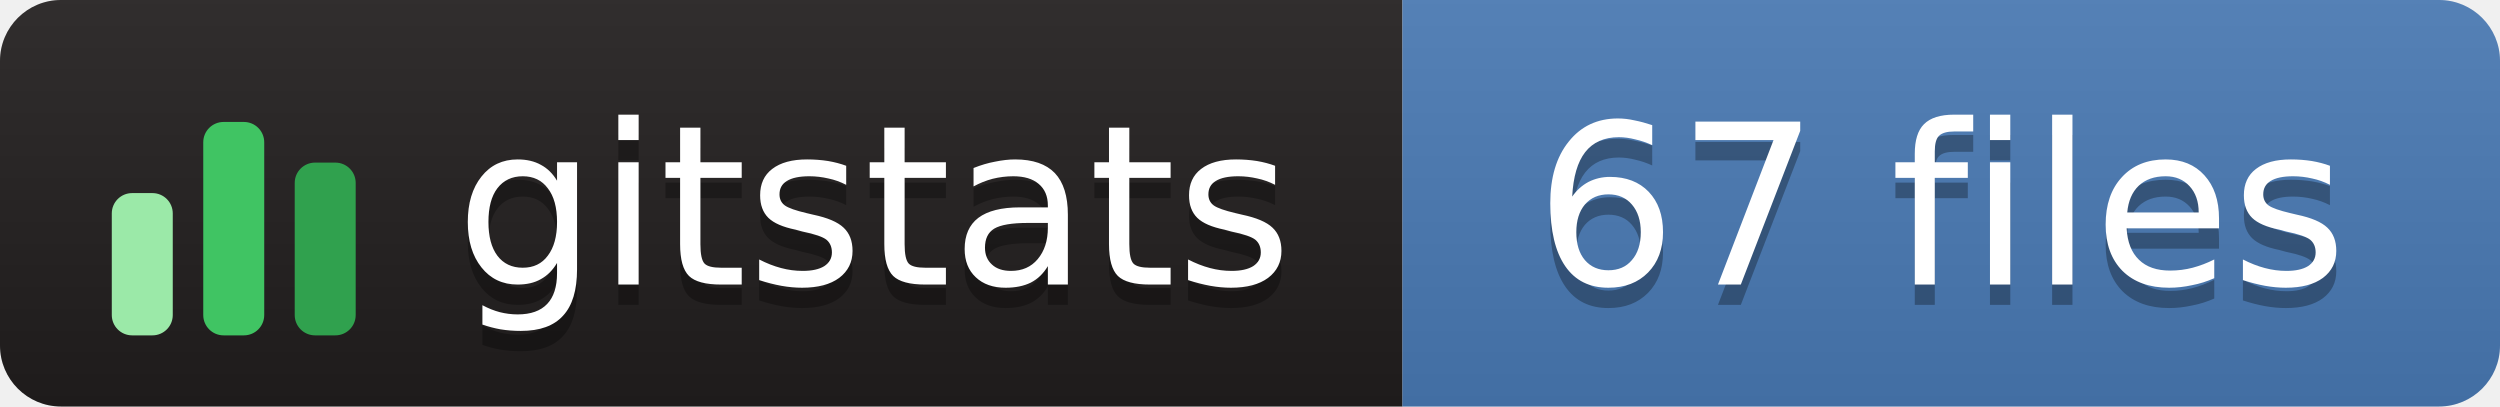
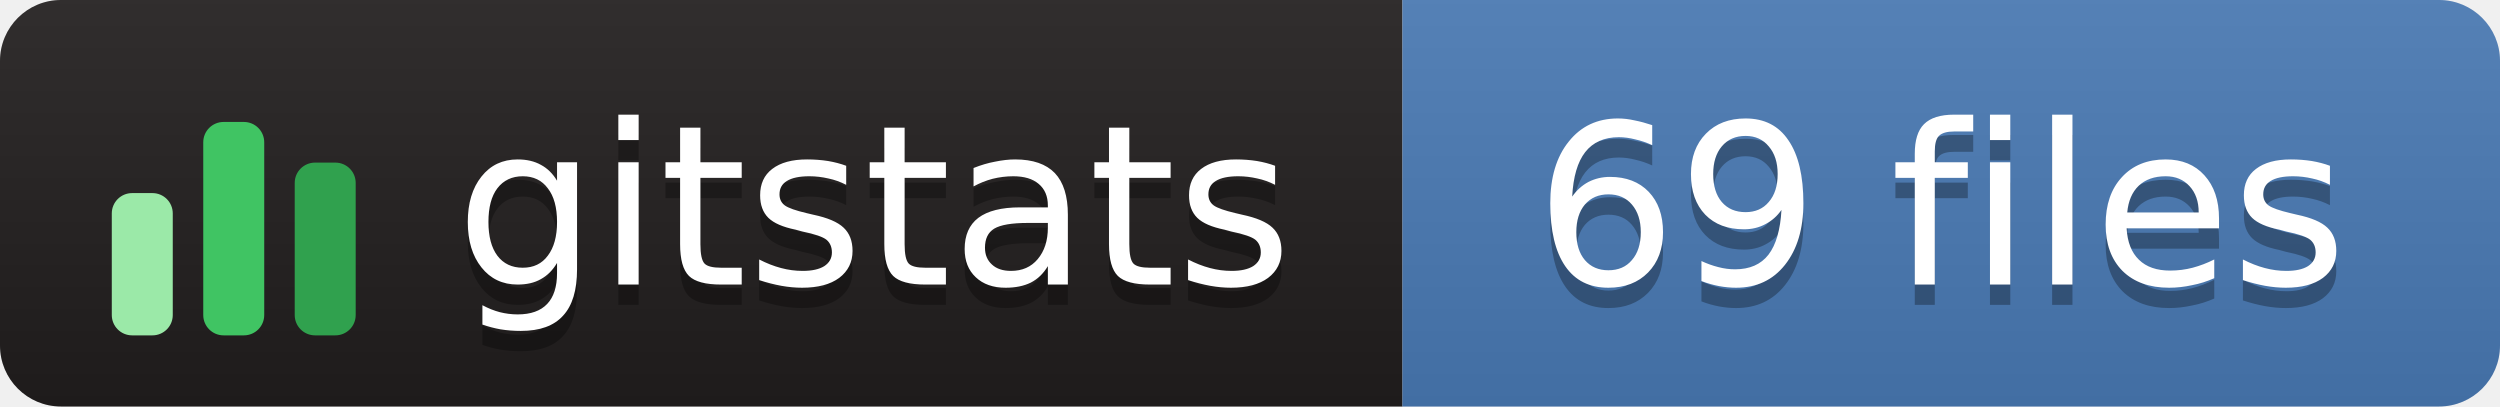
- <svg xmlns="http://www.w3.org/2000/svg" width="123" height="20" role="img" aria-label="gitstats: 67 files">
+ <svg xmlns="http://www.w3.org/2000/svg" width="123" height="20" role="img" aria-label="gitstats: 69 files">
  <linearGradient id="s" x2="0" y2="100%">
    <stop offset="0" stop-color="#bbb" stop-opacity=".1" />
    <stop offset="1" stop-opacity=".1" />
  </linearGradient>
  <clipPath id="r">
    <rect width="123" height="20" rx="3" fill="#fff" />
  </clipPath>
  <g clip-path="url(#r)">
    <rect x="0" width="69" height="20" fill="#211e1e" />
    <rect x="69" width="54" height="20" fill="#4a7ab5" />
    <rect width="123" height="20" fill="url(#s)" />
  </g>
  <g transform="translate(5,3.5)">
    <rect x="0.5" y="6.0" width="3" height="7.0" rx="1" fill="#9be9a8" />
    <rect x="5.0" y="2.5" width="3" height="10.5" rx="1" fill="#40c463" />
    <rect x="9.5" y="4.5" width="3" height="8.5" rx="1" fill="#30a14e" />
  </g>
  <g text-anchor="middle" font-family="Verdana,Geneva,DejaVu Sans,sans-serif" font-size="11" text-rendering="geometricPrecision">
    <text aria-hidden="true" x="43.0" y="15.0" fill="#010101" fill-opacity=".3" textLength="42.0">gitstats</text>
    <text x="43.0" y="14.0" fill="#fff" textLength="42.0">gitstats</text>
-     <text aria-hidden="true" x="95.5" y="15.0" fill="#010101" fill-opacity=".3" textLength="43.0">67 files</text>
-     <text x="95.5" y="14.0" fill="#fff" textLength="43.0">67 files</text>
+     <text aria-hidden="true" x="95.5" y="15.0" fill="#010101" fill-opacity=".3" textLength="43.0">69 files</text>
+     <text x="95.5" y="14.0" fill="#fff" textLength="43.0">69 files</text>
  </g>
</svg>
